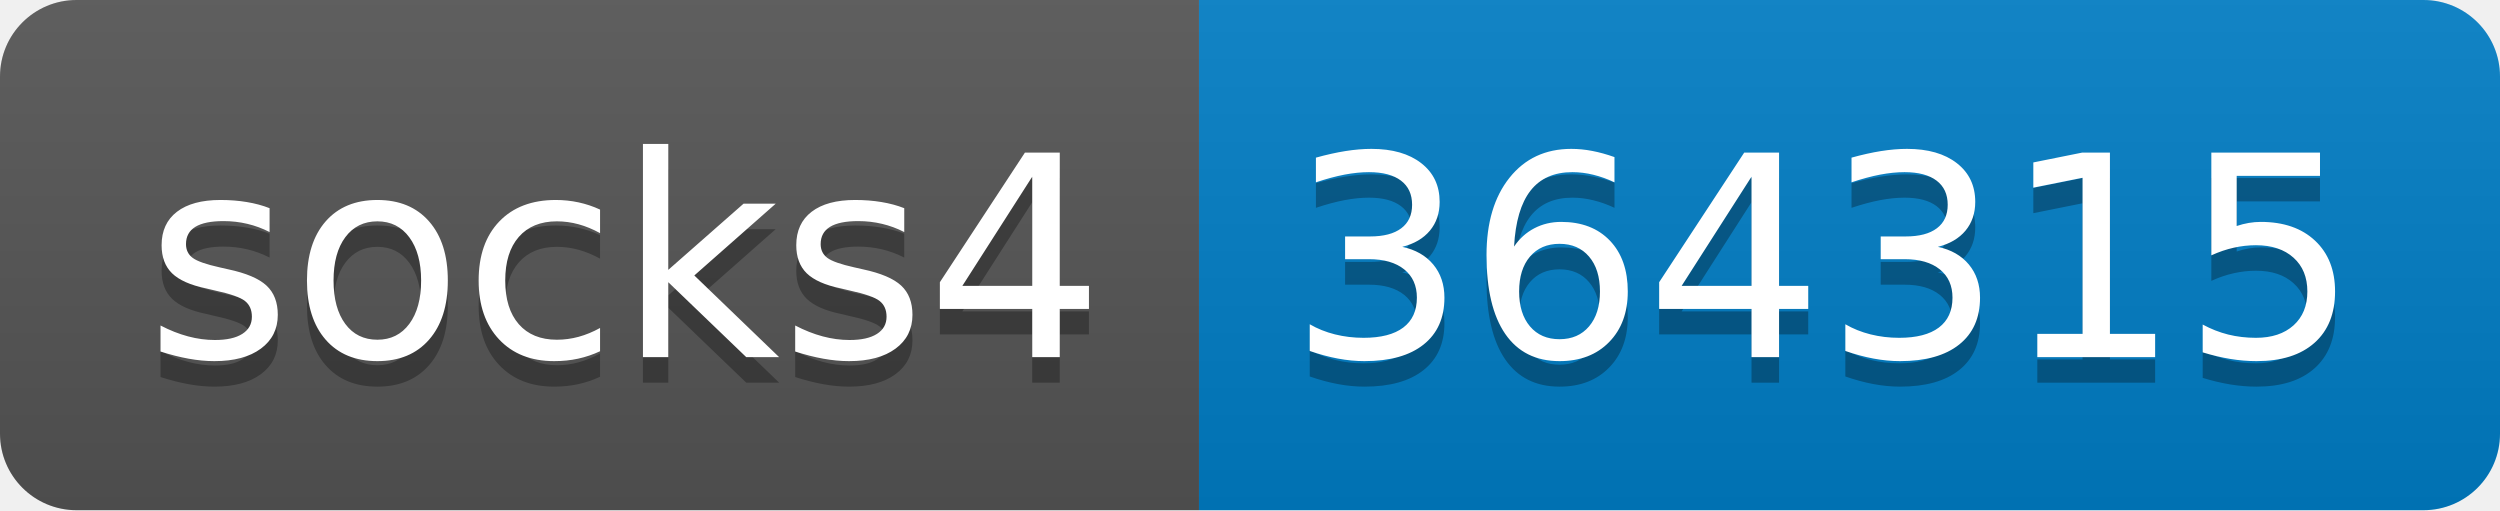
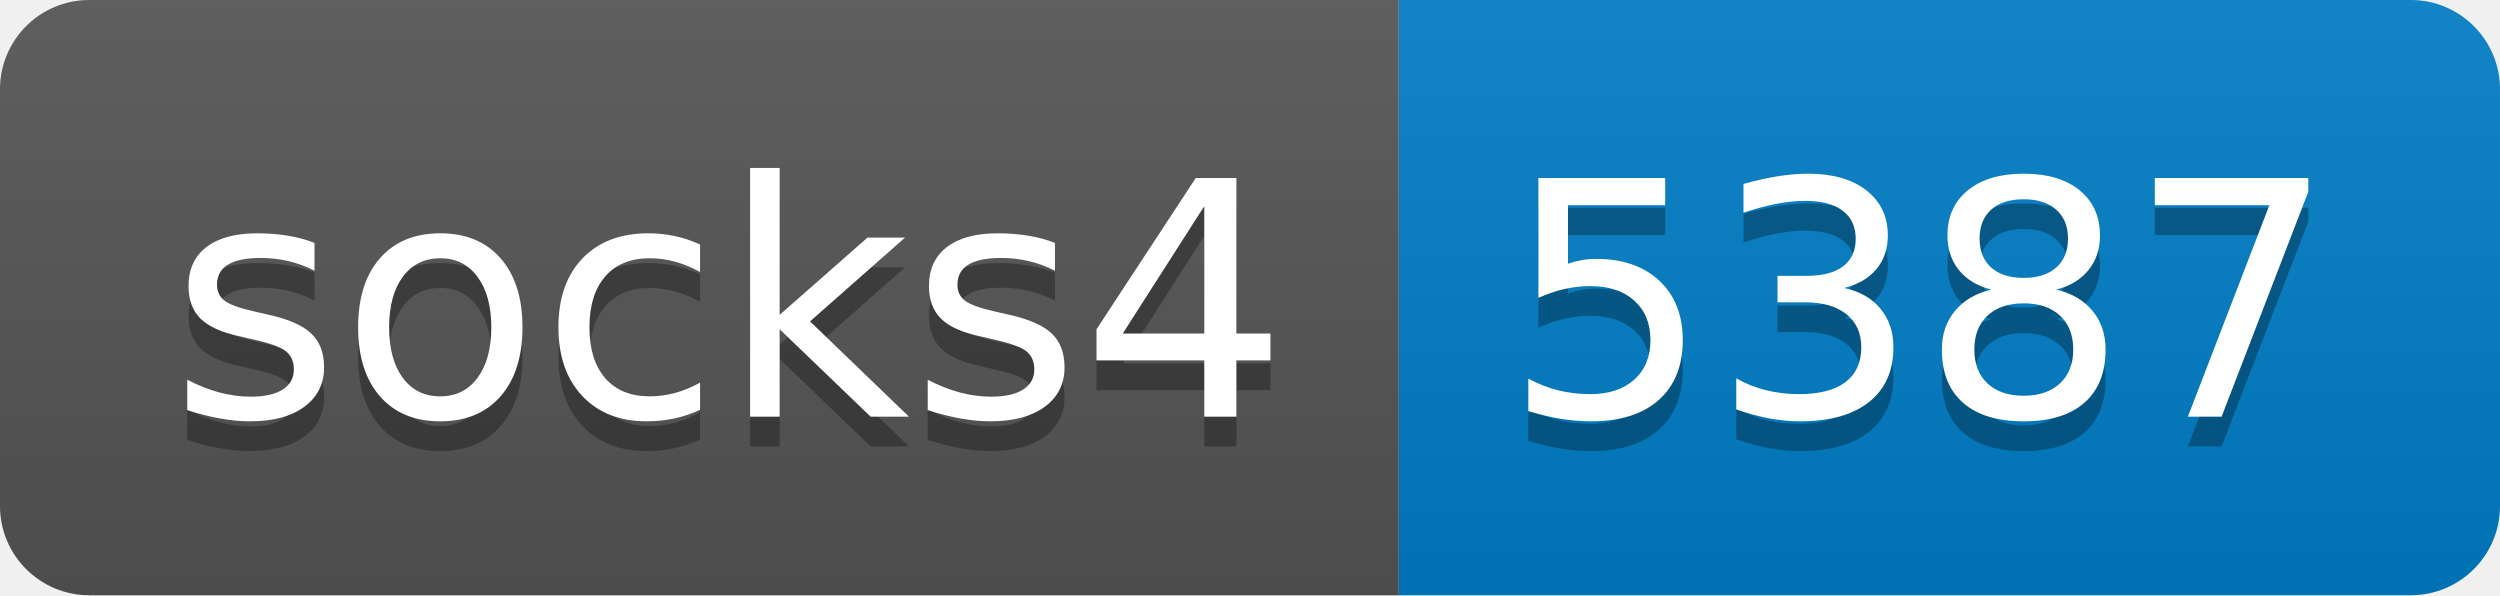
- <svg xmlns="http://www.w3.org/2000/svg" width="98" height="20" role="img" aria-label="socks4: 364315">
+ <svg xmlns="http://www.w3.org/2000/svg" width="84" height="20" role="img" aria-label="socks4: 5387">
  <linearGradient id="s" x2="0" y2="100%">
    <stop offset="0" stop-color="#bbb" stop-opacity=".1" />
    <stop offset="1" stop-opacity=".1" />
  </linearGradient>
  <clipPath id="r">
-     <rect width="98" height="20" rx="3" fill="#fff" />
+     <rect width="84" height="20" rx="3" fill="#fff" />
  </clipPath>
  <g clip-path="url(#r)">
    <rect width="47" height="20" fill="#555" />
-     <rect x="47" width="51" height="20" fill="#007ec6" />
-     <rect width="98" height="20" fill="url(#s)" />
+     <rect x="47" width="37" height="20" fill="#007ec6" />
+     <rect width="84" height="20" fill="url(#s)" />
  </g>
  <g fill="#fff" text-anchor="middle" font-family="Verdana,Geneva,DejaVu Sans,sans-serif" text-rendering="geometricPrecision" font-size="110">
    <text aria-hidden="true" x="245" y="150" fill="#010101" fill-opacity=".3" transform="scale(.1)" textLength="370">socks4</text>
    <text x="245" y="140" transform="scale(.1)" fill="#fff" textLength="370">socks4</text>
-     <text aria-hidden="true" x="715" y="150" fill="#010101" fill-opacity=".3" transform="scale(.1)" textLength="410">364315</text>
-     <text x="715" y="140" transform="scale(.1)" fill="#fff" textLength="410">364315</text>
+     <text aria-hidden="true" x="645" y="150" fill="#010101" fill-opacity=".3" transform="scale(.1)" textLength="270">5387</text>
+     <text x="645" y="140" transform="scale(.1)" fill="#fff" textLength="270">5387</text>
  </g>
</svg>
